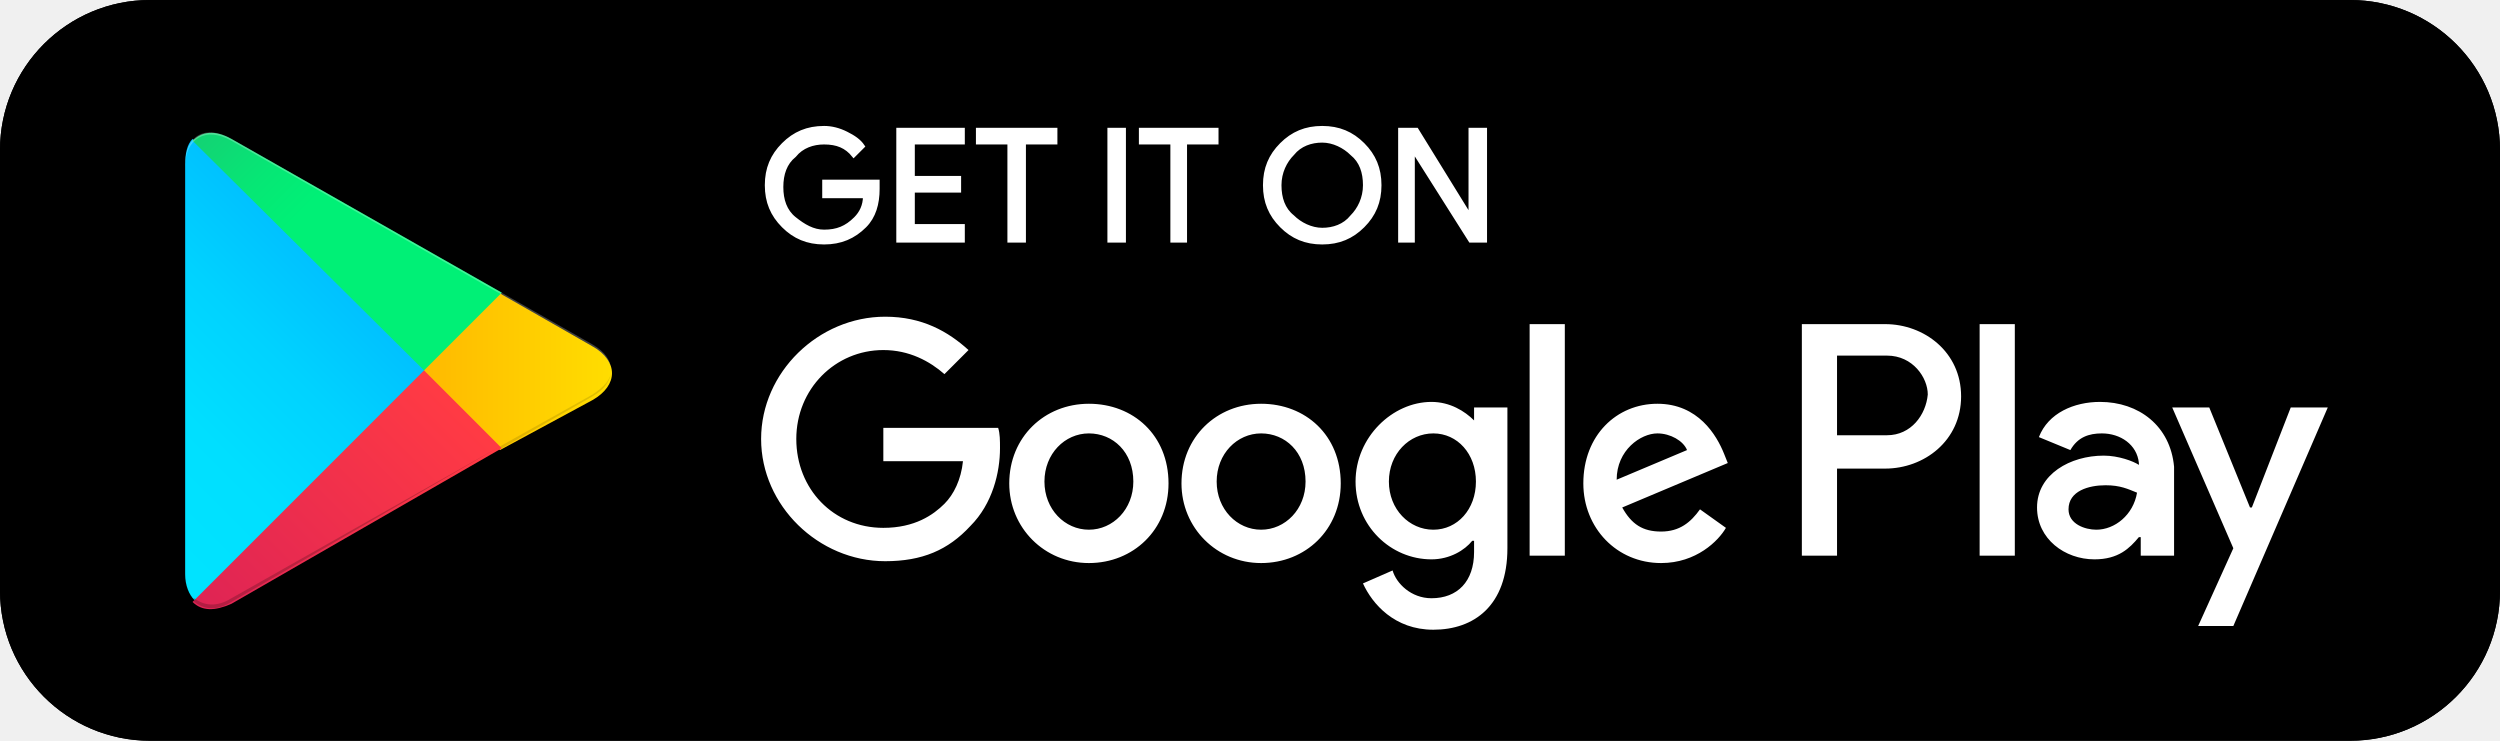
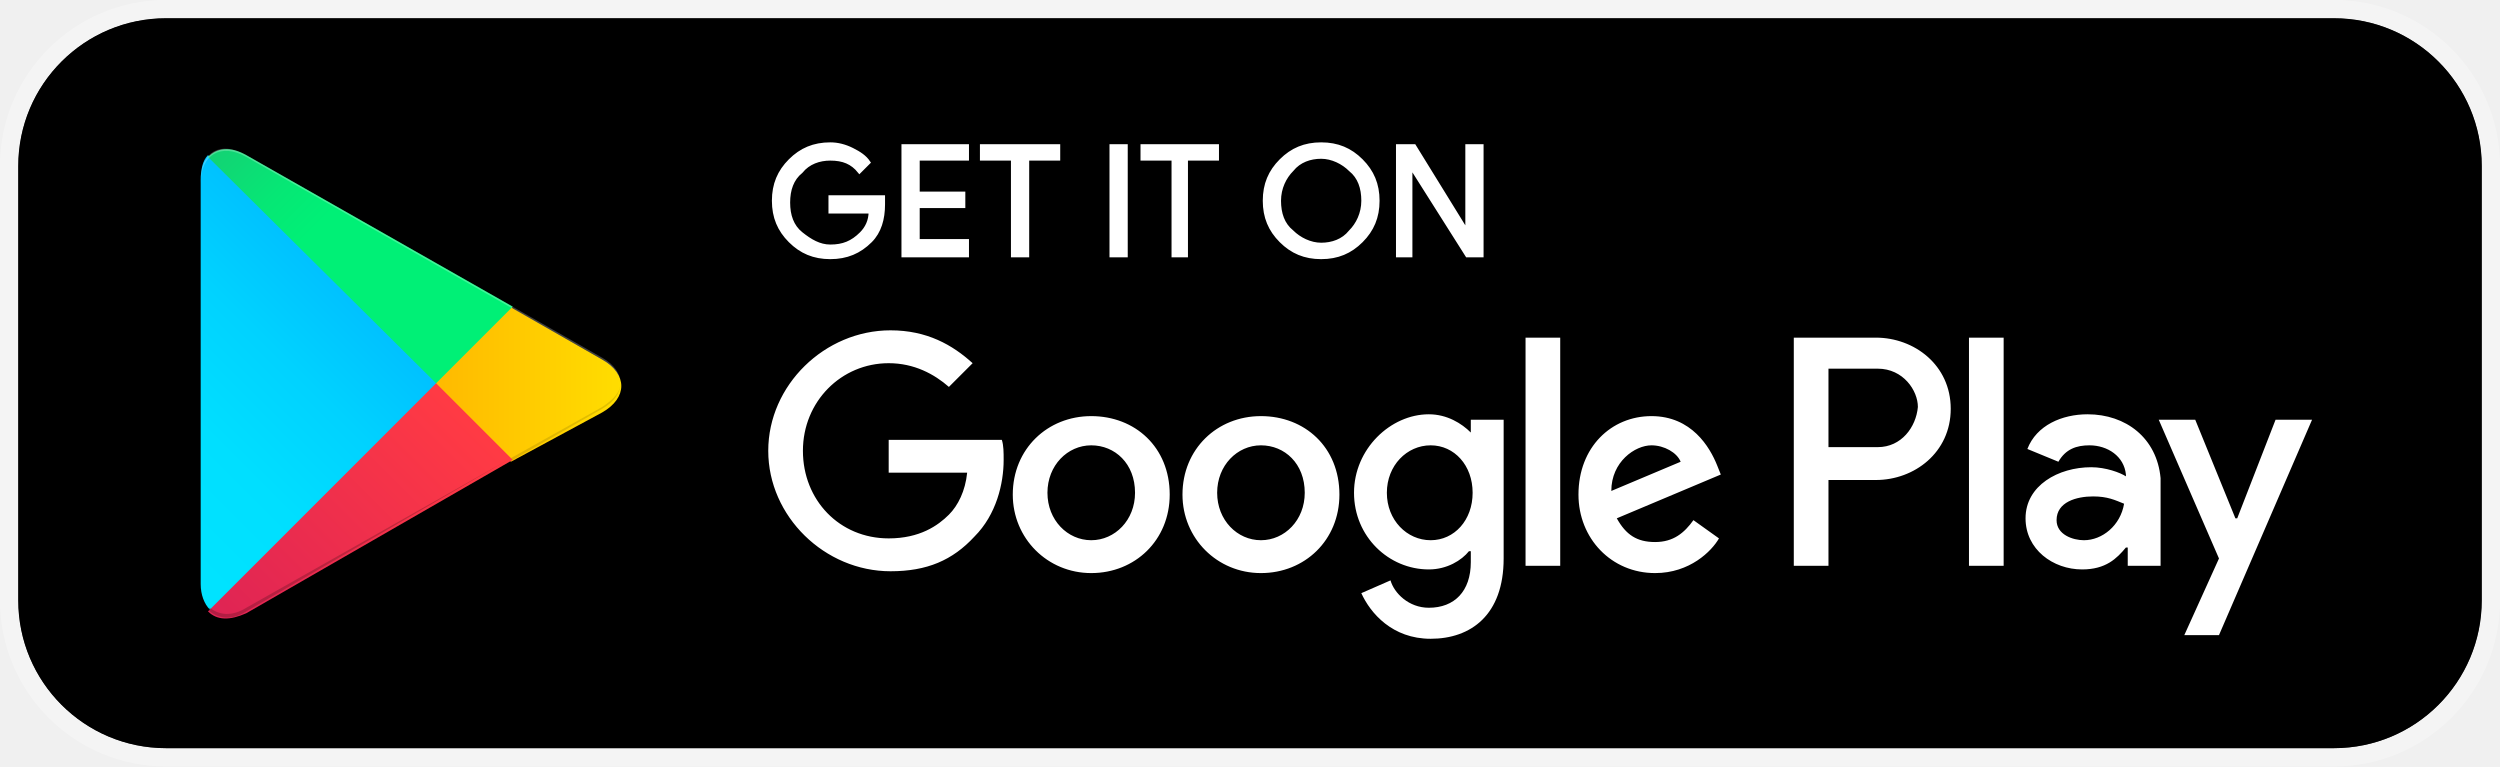
- <svg xmlns="http://www.w3.org/2000/svg" width="135" height="40" viewBox="0 0 135 40" fill="none">
+ <svg xmlns="http://www.w3.org/2000/svg" width="137" height="42" viewBox="0 0 137 42" fill="none">
  <g clip-path="url(#clip0_1381_26)">
-     <rect width="135" height="40" rx="8.1" fill="black" />
-     <path d="M130 40.006H5C2.2 40.006 0 37.806 0 35.005V5.001C0 2.2 2.2 0 5 0H130C132.8 0 135 2.2 135 5.001V35.005C135 37.806 132.8 40.006 130 40.006Z" fill="black" />
-     <path d="M47.4 10.201C47.4 11.001 47.2 11.701 46.7 12.201C46.1 12.801 45.4 13.101 44.5 13.101C43.6 13.101 42.9 12.801 42.3 12.201C41.7 11.601 41.4 10.901 41.4 10.001C41.4 9.101 41.7 8.401 42.3 7.801C42.9 7.201 43.6 6.901 44.5 6.901C44.9 6.901 45.3 7.001 45.7 7.201C46.1 7.401 46.4 7.601 46.6 7.901L46.1 8.401C45.7 7.901 45.2 7.701 44.5 7.701C43.9 7.701 43.3 7.901 42.9 8.401C42.4 8.801 42.2 9.401 42.2 10.101C42.2 10.801 42.4 11.401 42.9 11.801C43.4 12.201 43.9 12.501 44.5 12.501C45.2 12.501 45.7 12.301 46.2 11.801C46.5 11.501 46.7 11.101 46.7 10.601H44.5V9.801H47.4V10.201ZM52 7.701H49.3V9.601H51.8V10.301H49.3V12.201H52V13.001H48.5V7.001H52V7.701ZM55.3 13.001H54.5V7.701H52.8V7.001H57V7.701H55.3V13.001ZM59.9 13.001V7.001H60.7V13.001H59.9ZM64.1 13.001H63.3V7.701H61.6V7.001H65.7V7.701H64V13.001H64.1ZM73.6 12.201C73 12.801 72.3 13.101 71.4 13.101C70.5 13.101 69.8 12.801 69.2 12.201C68.6 11.601 68.3 10.901 68.3 10.001C68.3 9.101 68.6 8.401 69.2 7.801C69.8 7.201 70.5 6.901 71.4 6.901C72.3 6.901 73 7.201 73.6 7.801C74.2 8.401 74.5 9.101 74.5 10.001C74.5 10.901 74.2 11.601 73.6 12.201ZM69.8 11.701C70.2 12.101 70.8 12.401 71.4 12.401C72 12.401 72.6 12.201 73 11.701C73.4 11.301 73.7 10.701 73.7 10.001C73.7 9.301 73.5 8.701 73 8.301C72.6 7.901 72 7.601 71.4 7.601C70.8 7.601 70.2 7.801 69.8 8.301C69.4 8.701 69.1 9.301 69.1 10.001C69.1 10.701 69.3 11.301 69.8 11.701ZM75.6 13.001V7.001H76.5L79.4 11.701V7.001H80.2V13.001H79.4L76.3 8.101V13.001H75.6Z" fill="white" stroke="white" stroke-width="0.2" stroke-miterlimit="10" />
-     <path d="M68.1 21.803C65.7 21.803 63.8 23.604 63.8 26.104C63.8 28.504 65.7 30.405 68.1 30.405C70.5 30.405 72.4 28.604 72.4 26.104C72.4 23.503 70.5 21.803 68.1 21.803ZM68.1 28.604C66.8 28.604 65.7 27.504 65.7 26.004C65.7 24.504 66.8 23.404 68.1 23.404C69.4 23.404 70.5 24.404 70.5 26.004C70.5 27.504 69.4 28.604 68.1 28.604ZM58.8 21.803C56.4 21.803 54.5 23.604 54.5 26.104C54.5 28.504 56.4 30.405 58.8 30.405C61.2 30.405 63.1 28.604 63.1 26.104C63.1 23.503 61.2 21.803 58.8 21.803ZM58.8 28.604C57.5 28.604 56.4 27.504 56.4 26.004C56.4 24.504 57.5 23.404 58.8 23.404C60.1 23.404 61.2 24.404 61.2 26.004C61.2 27.504 60.1 28.604 58.8 28.604ZM47.7 23.104V24.904H52C51.9 25.904 51.5 26.704 51 27.204C50.4 27.804 49.4 28.504 47.7 28.504C45 28.504 43 26.404 43 23.704C43 21.003 45.1 18.903 47.7 18.903C49.1 18.903 50.2 19.503 51 20.203L52.3 18.903C51.2 17.903 49.8 17.102 47.8 17.102C44.2 17.102 41.1 20.103 41.1 23.704C41.1 27.304 44.2 30.305 47.8 30.305C49.8 30.305 51.2 29.704 52.4 28.404C53.6 27.204 54 25.504 54 24.204C54 23.804 54 23.404 53.9 23.104H47.7ZM93.1 24.504C92.7 23.503 91.7 21.803 89.5 21.803C87.3 21.803 85.5 23.503 85.5 26.104C85.5 28.504 87.3 30.405 89.7 30.405C91.6 30.405 92.8 29.204 93.2 28.504L91.8 27.504C91.3 28.204 90.7 28.704 89.7 28.704C88.7 28.704 88.1 28.304 87.6 27.404L93.3 25.004L93.1 24.504ZM87.3 25.904C87.3 24.304 88.6 23.404 89.5 23.404C90.2 23.404 90.9 23.804 91.1 24.304L87.3 25.904ZM82.6 30.005H84.5V17.503H82.6V30.005ZM79.6 22.703C79.1 22.203 78.3 21.703 77.3 21.703C75.2 21.703 73.2 23.604 73.2 26.004C73.2 28.404 75.1 30.205 77.3 30.205C78.3 30.205 79.1 29.704 79.5 29.204H79.6V29.805C79.6 31.405 78.7 32.305 77.3 32.305C76.2 32.305 75.4 31.505 75.2 30.805L73.6 31.505C74.1 32.605 75.3 34.005 77.4 34.005C79.6 34.005 81.4 32.705 81.4 29.605V22.003H79.6V22.703ZM77.4 28.604C76.1 28.604 75 27.504 75 26.004C75 24.504 76.1 23.404 77.4 23.404C78.7 23.404 79.7 24.504 79.7 26.004C79.7 27.504 78.7 28.604 77.4 28.604ZM101.8 17.503H97.3V30.005H99.2V25.304H101.8C103.9 25.304 105.9 23.804 105.9 21.403C105.9 19.003 103.9 17.503 101.8 17.503ZM101.9 23.503H99.2V19.203H101.9C103.3 19.203 104.1 20.403 104.1 21.303C104 22.403 103.2 23.503 101.9 23.503ZM113.4 21.703C112 21.703 110.6 22.303 110.1 23.604L111.8 24.304C112.2 23.604 112.8 23.404 113.5 23.404C114.5 23.404 115.4 24.004 115.5 25.004V25.104C115.2 24.904 114.4 24.604 113.6 24.604C111.8 24.604 110 25.604 110 27.404C110 29.104 111.5 30.205 113.1 30.205C114.4 30.205 115 29.605 115.5 29.004H115.6V30.005H117.4V25.204C117.2 23.003 115.5 21.703 113.4 21.703ZM113.2 28.604C112.6 28.604 111.7 28.304 111.7 27.504C111.7 26.504 112.8 26.204 113.7 26.204C114.5 26.204 114.9 26.404 115.4 26.604C115.2 27.804 114.2 28.604 113.2 28.604ZM123.7 22.003L121.6 27.404H121.5L119.3 22.003H117.3L120.6 29.605L118.7 33.805H120.6L125.7 22.003H123.7ZM106.9 30.005H108.8V17.503H106.9V30.005Z" fill="white" />
-     <path d="M10.398 7.5C10.098 7.801 9.998 8.301 9.998 8.901V31.004C9.998 31.604 10.198 32.104 10.498 32.404L10.598 32.504L22.998 20.102V19.902L10.398 7.5Z" fill="url(#paint0_linear_1381_26)" />
-     <path d="M26.998 24.304L22.898 20.203V19.903L26.998 15.802L27.098 15.902L31.998 18.703C33.398 19.503 33.398 20.803 31.998 21.603L26.998 24.304Z" fill="url(#paint1_linear_1381_26)" />
-     <path d="M27.098 24.204L22.898 20.003L10.398 32.505C10.898 33.005 11.598 33.005 12.498 32.605L27.098 24.204Z" fill="url(#paint2_linear_1381_26)" />
-     <path d="M27.098 15.802L12.498 7.501C11.598 7.001 10.898 7.101 10.398 7.601L22.898 20.003L27.098 15.802Z" fill="url(#paint3_linear_1381_26)" />
-     <path opacity="0.2" d="M26.998 24.104L12.498 32.305C11.698 32.805 10.998 32.705 10.498 32.305L10.398 32.405L10.498 32.505C10.998 32.905 11.698 33.005 12.498 32.505L26.998 24.104Z" fill="black" />
-     <path opacity="0.12" d="M10.398 32.305C10.098 32.005 9.998 31.505 9.998 30.905V31.005C9.998 31.605 10.198 32.105 10.498 32.405V32.305H10.398ZM31.998 21.303L26.998 24.104L27.098 24.204L31.998 21.403C32.698 21.003 32.998 20.503 32.998 20.003C32.998 20.503 32.598 20.903 31.998 21.303Z" fill="black" />
-     <path opacity="0.25" d="M12.498 7.601L31.998 18.703C32.598 19.103 32.998 19.503 32.998 20.003C32.998 19.503 32.698 19.003 31.998 18.602L12.498 7.501C11.098 6.701 9.998 7.301 9.998 8.901V9.001C9.998 7.501 11.098 6.801 12.498 7.601Z" fill="white" />
+     <rect x="1" y="1" width="135" height="40" rx="8.1" fill="black" />
+     <path d="M131 41.006H6C3.2 41.006 1 38.806 1 36.005V6.001C1 3.2 3.2 1 6 1H131C133.8 1 136 3.2 136 6.001V36.005C136 38.806 133.8 41.006 131 41.006Z" fill="black" />
+     <path d="M48.4 11.201C48.4 12.001 48.2 12.701 47.7 13.201C47.1 13.801 46.4 14.101 45.5 14.101C44.6 14.101 43.9 13.801 43.3 13.201C42.7 12.601 42.4 11.901 42.4 11.001C42.4 10.101 42.7 9.401 43.3 8.801C43.9 8.201 44.6 7.901 45.5 7.901C45.9 7.901 46.3 8.001 46.7 8.201C47.1 8.401 47.4 8.601 47.6 8.901L47.1 9.401C46.7 8.901 46.2 8.701 45.5 8.701C44.9 8.701 44.3 8.901 43.9 9.401C43.4 9.801 43.2 10.401 43.2 11.101C43.2 11.801 43.4 12.401 43.9 12.801C44.4 13.201 44.9 13.501 45.5 13.501C46.2 13.501 46.7 13.301 47.2 12.801C47.5 12.501 47.7 12.101 47.7 11.601H45.5V10.801H48.4V11.201ZM53 8.701H50.3V10.601H52.8V11.301H50.3V13.201H53V14.001H49.5V8.001H53V8.701ZM56.3 14.001H55.5V8.701H53.8V8.001H58V8.701H56.3V14.001ZM60.9 14.001V8.001H61.7V14.001H60.9ZM65.1 14.001H64.3V8.701H62.6V8.001H66.7V8.701H65V14.001H65.1ZM74.6 13.201C74 13.801 73.3 14.101 72.4 14.101C71.5 14.101 70.8 13.801 70.2 13.201C69.6 12.601 69.3 11.901 69.3 11.001C69.3 10.101 69.6 9.401 70.2 8.801C70.8 8.201 71.5 7.901 72.4 7.901C73.3 7.901 74 8.201 74.6 8.801C75.2 9.401 75.5 10.101 75.5 11.001C75.5 11.901 75.2 12.601 74.6 13.201ZM70.8 12.701C71.2 13.101 71.8 13.401 72.4 13.401C73 13.401 73.6 13.201 74 12.701C74.4 12.301 74.7 11.701 74.7 11.001C74.7 10.301 74.5 9.701 74 9.301C73.6 8.901 73 8.601 72.4 8.601C71.8 8.601 71.2 8.801 70.8 9.301C70.4 9.701 70.1 10.301 70.1 11.001C70.1 11.701 70.3 12.301 70.8 12.701ZM76.6 14.001V8.001H77.5L80.4 12.701V8.001H81.2V14.001H80.4L77.3 9.101V14.001H76.6Z" fill="white" stroke="white" stroke-width="0.2" stroke-miterlimit="10" />
+     <path d="M69.1 22.803C66.7 22.803 64.8 24.604 64.8 27.104C64.8 29.504 66.7 31.405 69.1 31.405C71.5 31.405 73.4 29.604 73.4 27.104C73.4 24.503 71.5 22.803 69.1 22.803ZM69.1 29.604C67.8 29.604 66.7 28.504 66.7 27.004C66.7 25.504 67.8 24.404 69.1 24.404C70.4 24.404 71.5 25.404 71.5 27.004C71.5 28.504 70.4 29.604 69.1 29.604ZM59.8 22.803C57.4 22.803 55.5 24.604 55.5 27.104C55.5 29.504 57.4 31.405 59.8 31.405C62.2 31.405 64.1 29.604 64.1 27.104C64.1 24.503 62.2 22.803 59.8 22.803ZM59.8 29.604C58.5 29.604 57.4 28.504 57.4 27.004C57.4 25.504 58.5 24.404 59.8 24.404C61.1 24.404 62.2 25.404 62.2 27.004C62.2 28.504 61.1 29.604 59.8 29.604ZM48.7 24.104V25.904H53C52.9 26.904 52.5 27.704 52 28.204C51.4 28.804 50.4 29.504 48.7 29.504C46 29.504 44 27.404 44 24.704C44 22.003 46.1 19.903 48.7 19.903C50.1 19.903 51.2 20.503 52 21.203L53.3 19.903C52.2 18.903 50.8 18.102 48.8 18.102C45.2 18.102 42.1 21.103 42.1 24.704C42.1 28.304 45.2 31.305 48.8 31.305C50.8 31.305 52.2 30.704 53.4 29.404C54.6 28.204 55 26.504 55 25.204C55 24.804 55 24.404 54.9 24.104H48.7ZM94.1 25.504C93.7 24.503 92.7 22.803 90.5 22.803C88.3 22.803 86.5 24.503 86.5 27.104C86.5 29.504 88.3 31.405 90.7 31.405C92.6 31.405 93.8 30.204 94.2 29.504L92.8 28.504C92.3 29.204 91.7 29.704 90.7 29.704C89.7 29.704 89.1 29.304 88.6 28.404L94.3 26.004L94.1 25.504ZM88.3 26.904C88.3 25.304 89.6 24.404 90.5 24.404C91.2 24.404 91.9 24.804 92.1 25.304L88.3 26.904ZM83.6 31.005H85.5V18.503H83.6V31.005ZM80.6 23.703C80.1 23.203 79.3 22.703 78.3 22.703C76.2 22.703 74.2 24.604 74.2 27.004C74.2 29.404 76.1 31.205 78.3 31.205C79.3 31.205 80.1 30.704 80.5 30.204H80.6V30.805C80.6 32.405 79.7 33.305 78.3 33.305C77.2 33.305 76.4 32.505 76.2 31.805L74.6 32.505C75.1 33.605 76.3 35.005 78.4 35.005C80.6 35.005 82.4 33.705 82.4 30.605V23.003H80.6V23.703ZM78.4 29.604C77.1 29.604 76 28.504 76 27.004C76 25.504 77.1 24.404 78.4 24.404C79.7 24.404 80.7 25.504 80.7 27.004C80.7 28.504 79.7 29.604 78.4 29.604ZM102.8 18.503H98.3V31.005H100.2V26.304H102.8C104.9 26.304 106.9 24.804 106.9 22.403C106.9 20.003 104.9 18.503 102.8 18.503ZM102.9 24.503H100.2V20.203H102.9C104.3 20.203 105.1 21.403 105.1 22.303C105 23.403 104.2 24.503 102.9 24.503ZM114.4 22.703C113 22.703 111.6 23.303 111.1 24.604L112.8 25.304C113.2 24.604 113.8 24.404 114.5 24.404C115.5 24.404 116.4 25.004 116.5 26.004V26.104C116.2 25.904 115.4 25.604 114.6 25.604C112.8 25.604 111 26.604 111 28.404C111 30.104 112.5 31.205 114.1 31.205C115.4 31.205 116 30.605 116.5 30.004H116.6V31.005H118.4V26.204C118.2 24.003 116.5 22.703 114.4 22.703ZM114.2 29.604C113.6 29.604 112.7 29.304 112.7 28.504C112.7 27.504 113.8 27.204 114.7 27.204C115.5 27.204 115.9 27.404 116.4 27.604C116.2 28.804 115.2 29.604 114.2 29.604ZM124.7 23.003L122.6 28.404H122.5L120.3 23.003H118.3L121.6 30.605L119.7 34.805H121.6L126.7 23.003H124.7ZM107.9 31.005H109.8V18.503H107.9V31.005Z" fill="white" />
+     <path d="M11.398 8.5C11.098 8.801 10.998 9.301 10.998 9.901V32.004C10.998 32.604 11.198 33.104 11.498 33.404L11.598 33.504L23.998 21.102V20.902L11.398 8.5Z" fill="url(#paint0_linear_1381_26)" />
+     <path d="M27.998 25.304L23.898 21.203V20.903L27.998 16.802L28.098 16.902L32.998 19.703C34.398 20.503 34.398 21.803 32.998 22.603L27.998 25.304Z" fill="url(#paint1_linear_1381_26)" />
+     <path d="M28.098 25.204L23.898 21.003L11.398 33.505C11.898 34.005 12.598 34.005 13.498 33.605L28.098 25.204Z" fill="url(#paint2_linear_1381_26)" />
+     <path d="M28.098 16.802L13.498 8.501C12.598 8.001 11.898 8.101 11.398 8.601L23.898 21.003L28.098 16.802Z" fill="url(#paint3_linear_1381_26)" />
+     <path opacity="0.2" d="M27.998 25.104L13.498 33.305C12.698 33.805 11.998 33.705 11.498 33.305L11.398 33.405L11.498 33.505C11.998 33.905 12.698 34.005 13.498 33.505L27.998 25.104Z" fill="black" />
+     <path opacity="0.12" d="M11.398 33.305C11.098 33.005 10.998 32.505 10.998 31.905V32.005C10.998 32.605 11.198 33.105 11.498 33.405V33.305H11.398ZM32.998 22.303L27.998 25.104L28.098 25.204L32.998 22.403C33.698 22.003 33.998 21.503 33.998 21.003C33.998 21.503 33.598 21.903 32.998 22.303Z" fill="black" />
+     <path opacity="0.25" d="M13.498 8.601L32.998 19.703C33.598 20.103 33.998 20.503 33.998 21.003C33.998 20.503 33.698 20.003 32.998 19.602L13.498 8.501C12.098 7.701 10.998 8.301 10.998 9.901V10.001C10.998 8.501 12.098 7.801 13.498 8.601Z" fill="white" />
  </g>
+   <rect x="0.5" y="0.5" width="136" height="41" rx="8.6" stroke="white" stroke-opacity="0.3" />
  <defs>
-     <linearGradient id="paint0_linear_1381_26" x1="21.798" y1="8.711" x2="5.012" y2="25.493" gradientUnits="userSpaceOnUse">
+     <linearGradient id="paint0_linear_1381_26" x1="22.798" y1="9.711" x2="6.012" y2="26.493" gradientUnits="userSpaceOnUse">
      <stop stop-color="#00A0FF" />
      <stop offset="0.007" stop-color="#00A1FF" />
      <stop offset="0.26" stop-color="#00BEFF" />
      <stop offset="0.512" stop-color="#00D2FF" />
      <stop offset="0.76" stop-color="#00DFFF" />
      <stop offset="1" stop-color="#00E3FF" />
    </linearGradient>
-     <linearGradient id="paint1_linear_1381_26" x1="33.832" y1="20.004" x2="9.635" y2="20.004" gradientUnits="userSpaceOnUse">
+     <linearGradient id="paint1_linear_1381_26" x1="34.832" y1="21.004" x2="10.635" y2="21.004" gradientUnits="userSpaceOnUse">
      <stop stop-color="#FFE000" />
      <stop offset="0.409" stop-color="#FFBD00" />
      <stop offset="0.775" stop-color="#FFA500" />
      <stop offset="1" stop-color="#FF9C00" />
    </linearGradient>
-     <linearGradient id="paint2_linear_1381_26" x1="24.825" y1="22.299" x2="2.064" y2="45.057" gradientUnits="userSpaceOnUse">
+     <linearGradient id="paint2_linear_1381_26" x1="25.825" y1="23.299" x2="3.064" y2="46.057" gradientUnits="userSpaceOnUse">
      <stop stop-color="#FF3A44" />
      <stop offset="1" stop-color="#C31162" />
    </linearGradient>
-     <linearGradient id="paint3_linear_1381_26" x1="7.295" y1="0.176" x2="17.46" y2="10.338" gradientUnits="userSpaceOnUse">
+     <linearGradient id="paint3_linear_1381_26" x1="8.295" y1="1.176" x2="18.46" y2="11.338" gradientUnits="userSpaceOnUse">
      <stop stop-color="#32A071" />
      <stop offset="0.069" stop-color="#2DA771" />
      <stop offset="0.476" stop-color="#15CF74" />
      <stop offset="0.801" stop-color="#06E775" />
      <stop offset="1" stop-color="#00F076" />
    </linearGradient>
    <clipPath id="clip0_1381_26">
-       <rect width="135" height="40" rx="8.1" fill="white" />
+       <rect x="1" y="1" width="135" height="40" rx="8.1" fill="white" />
    </clipPath>
  </defs>
</svg>
